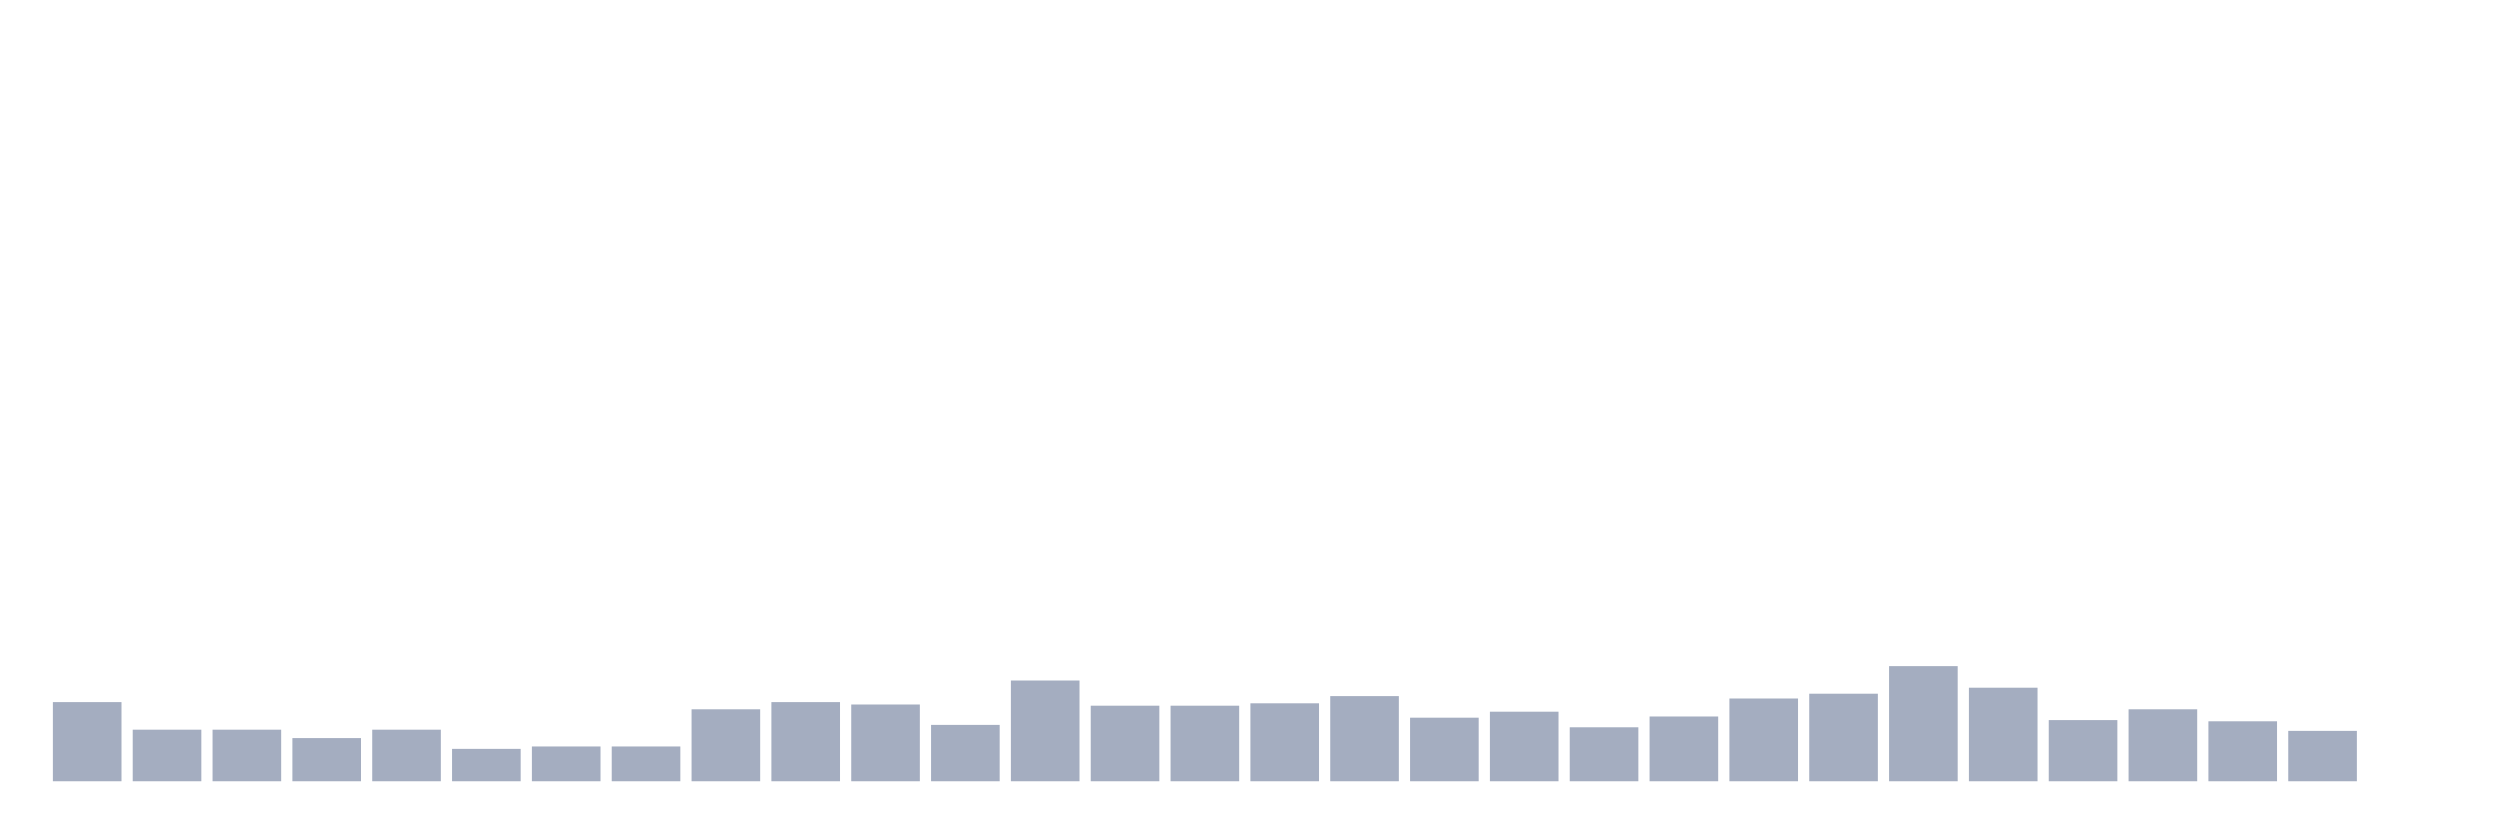
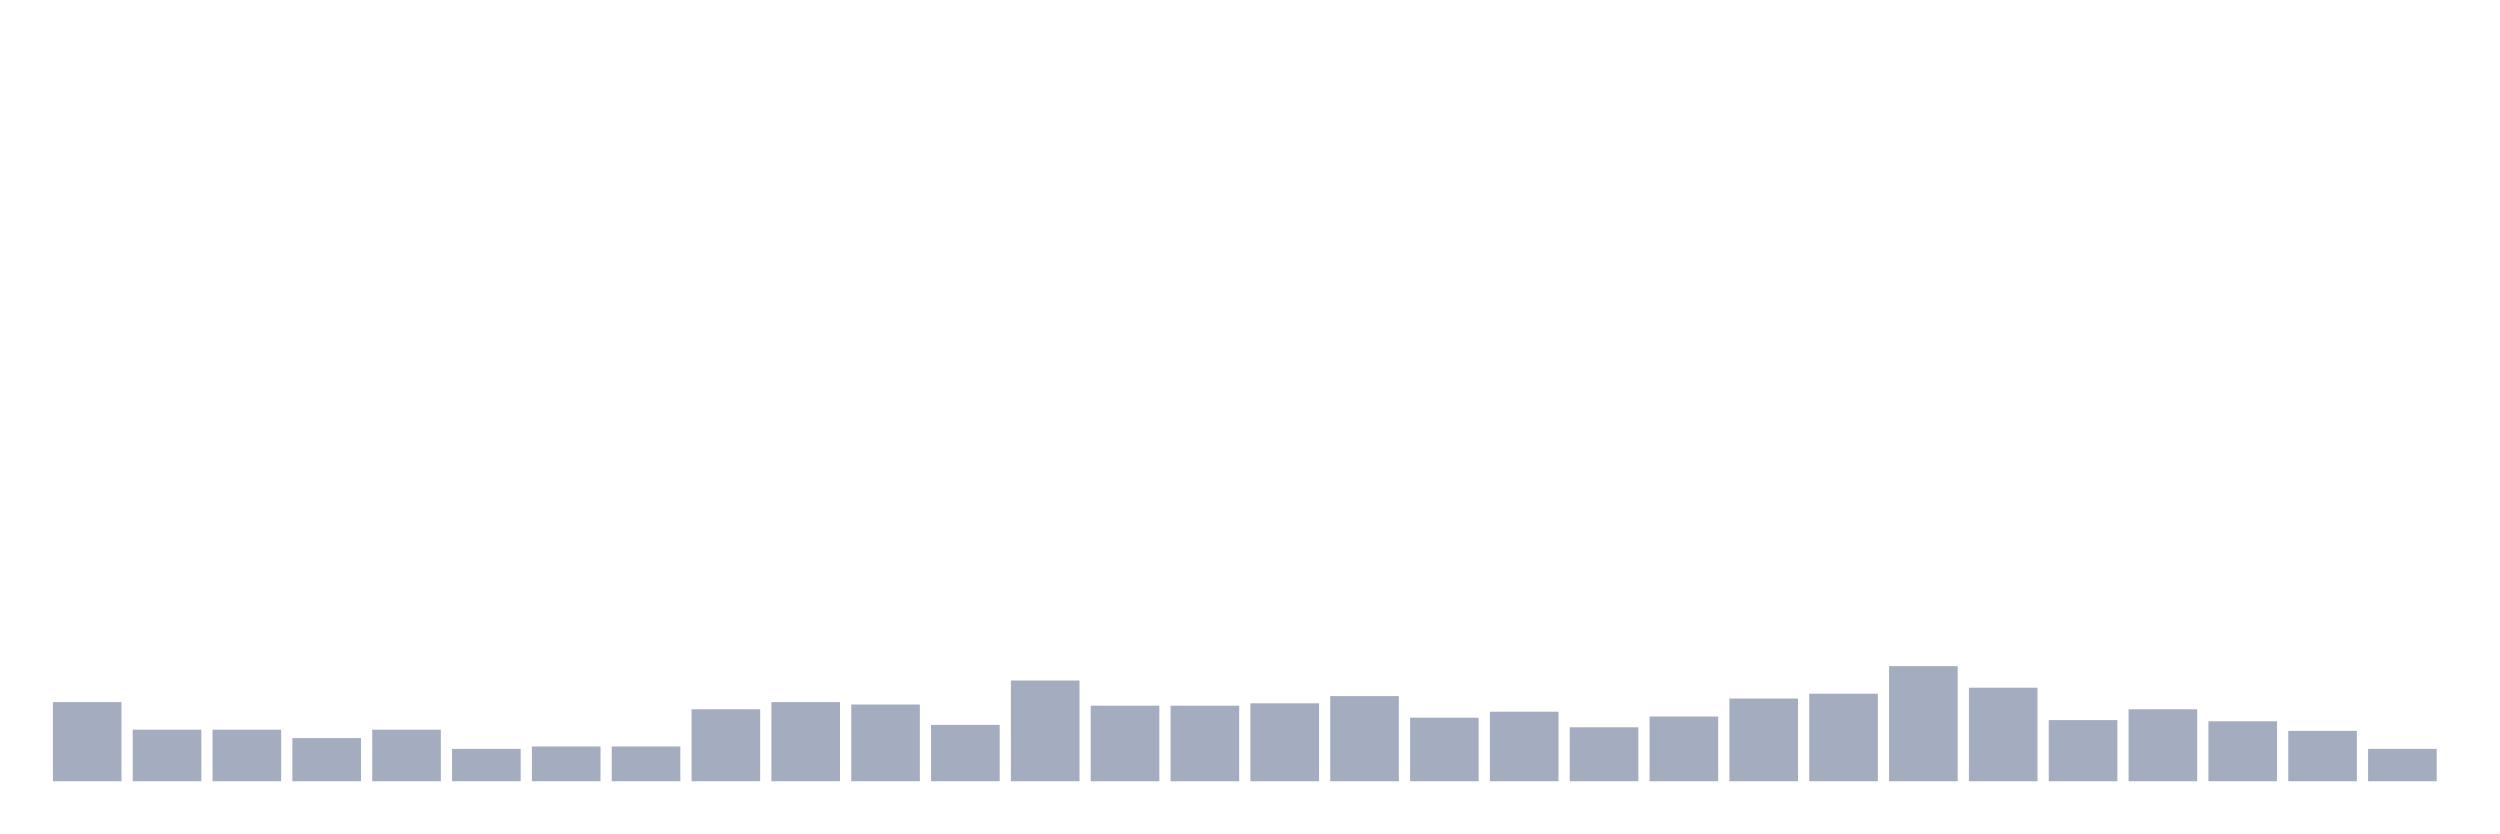
<svg xmlns="http://www.w3.org/2000/svg" viewBox="0 0 480 160">
  <g transform="translate(10,10)">
    <rect class="bar" x="0.153" width="13.175" y="124.803" height="15.197" fill="rgb(164,173,192)" />
    <rect class="bar" x="15.482" width="13.175" y="130.099" height="9.901" fill="rgb(164,173,192)" />
    <rect class="bar" x="30.81" width="13.175" y="130.099" height="9.901" fill="rgb(164,173,192)" />
    <rect class="bar" x="46.138" width="13.175" y="131.711" height="8.289" fill="rgb(164,173,192)" />
    <rect class="bar" x="61.466" width="13.175" y="130.099" height="9.901" fill="rgb(164,173,192)" />
    <rect class="bar" x="76.794" width="13.175" y="133.783" height="6.217" fill="rgb(164,173,192)" />
    <rect class="bar" x="92.123" width="13.175" y="133.322" height="6.678" fill="rgb(164,173,192)" />
    <rect class="bar" x="107.451" width="13.175" y="133.322" height="6.678" fill="rgb(164,173,192)" />
    <rect class="bar" x="122.779" width="13.175" y="126.184" height="13.816" fill="rgb(164,173,192)" />
    <rect class="bar" x="138.107" width="13.175" y="124.803" height="15.197" fill="rgb(164,173,192)" />
    <rect class="bar" x="153.436" width="13.175" y="125.263" height="14.737" fill="rgb(164,173,192)" />
    <rect class="bar" x="168.764" width="13.175" y="129.178" height="10.822" fill="rgb(164,173,192)" />
    <rect class="bar" x="184.092" width="13.175" y="120.658" height="19.342" fill="rgb(164,173,192)" />
    <rect class="bar" x="199.42" width="13.175" y="125.493" height="14.507" fill="rgb(164,173,192)" />
    <rect class="bar" x="214.748" width="13.175" y="125.493" height="14.507" fill="rgb(164,173,192)" />
    <rect class="bar" x="230.077" width="13.175" y="125.033" height="14.967" fill="rgb(164,173,192)" />
    <rect class="bar" x="245.405" width="13.175" y="123.651" height="16.349" fill="rgb(164,173,192)" />
    <rect class="bar" x="260.733" width="13.175" y="127.796" height="12.204" fill="rgb(164,173,192)" />
    <rect class="bar" x="276.061" width="13.175" y="126.645" height="13.355" fill="rgb(164,173,192)" />
    <rect class="bar" x="291.39" width="13.175" y="129.638" height="10.362" fill="rgb(164,173,192)" />
    <rect class="bar" x="306.718" width="13.175" y="127.566" height="12.434" fill="rgb(164,173,192)" />
    <rect class="bar" x="322.046" width="13.175" y="124.112" height="15.888" fill="rgb(164,173,192)" />
    <rect class="bar" x="337.374" width="13.175" y="123.191" height="16.809" fill="rgb(164,173,192)" />
    <rect class="bar" x="352.702" width="13.175" y="117.895" height="22.105" fill="rgb(164,173,192)" />
    <rect class="bar" x="368.031" width="13.175" y="122.039" height="17.961" fill="rgb(164,173,192)" />
    <rect class="bar" x="383.359" width="13.175" y="128.257" height="11.743" fill="rgb(164,173,192)" />
    <rect class="bar" x="398.687" width="13.175" y="126.184" height="13.816" fill="rgb(164,173,192)" />
    <rect class="bar" x="414.015" width="13.175" y="128.487" height="11.513" fill="rgb(164,173,192)" />
    <rect class="bar" x="429.344" width="13.175" y="130.329" height="9.671" fill="rgb(164,173,192)" />
-     <rect class="bar" x="444.672" width="13.175" y="140" height="0" fill="rgb(164,173,192)" />
+     <rect class="bar" x="444.672" width="13.175" y="133.783" height="6.217" fill="rgb(164,173,192)" />
  </g>
</svg>
